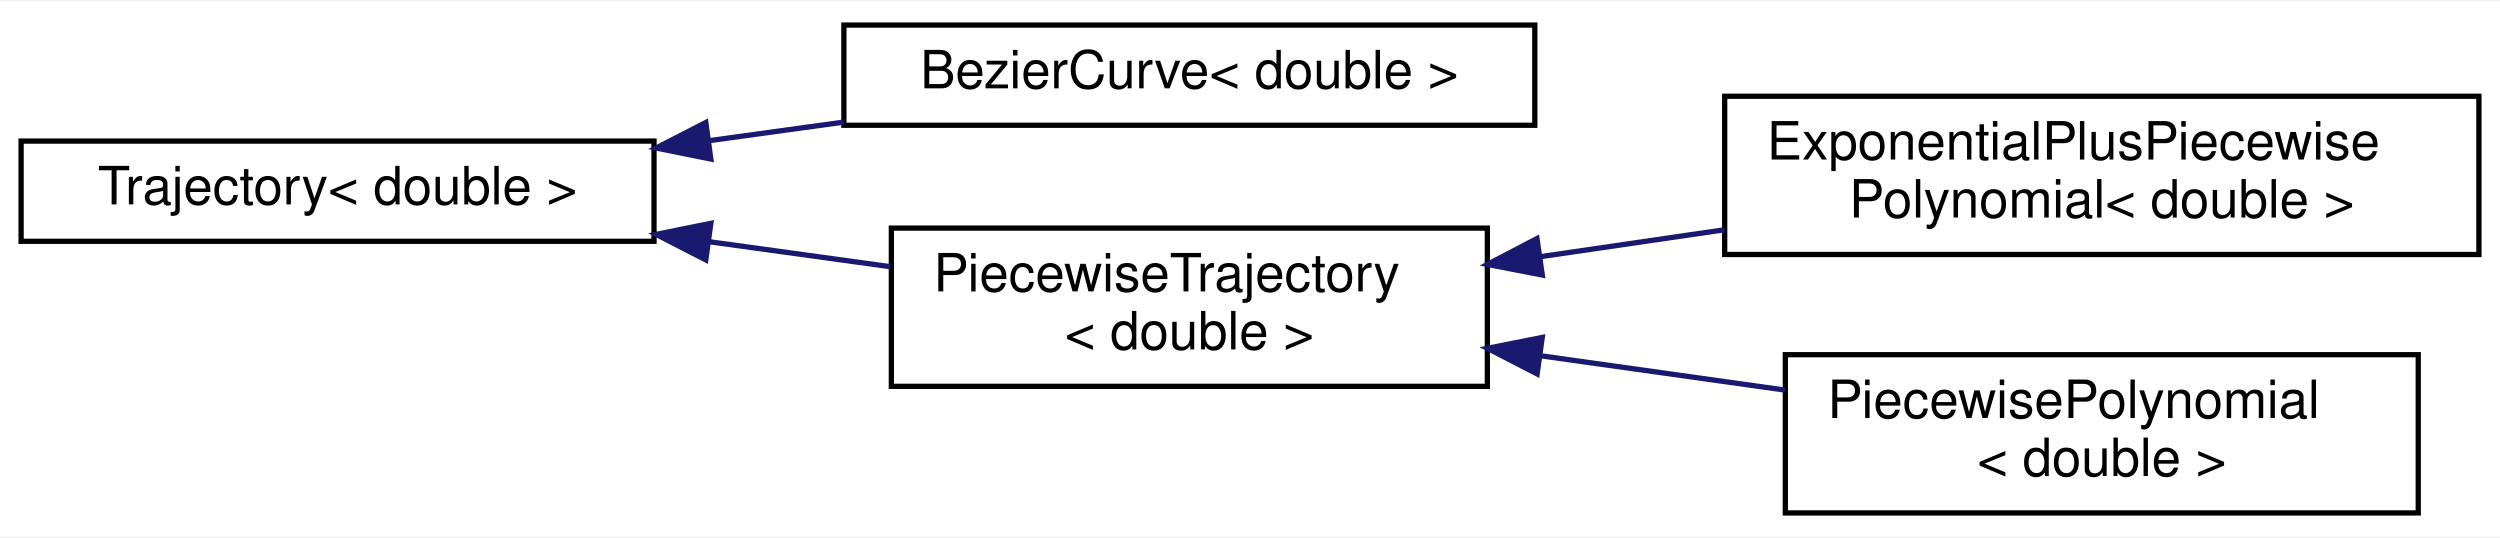
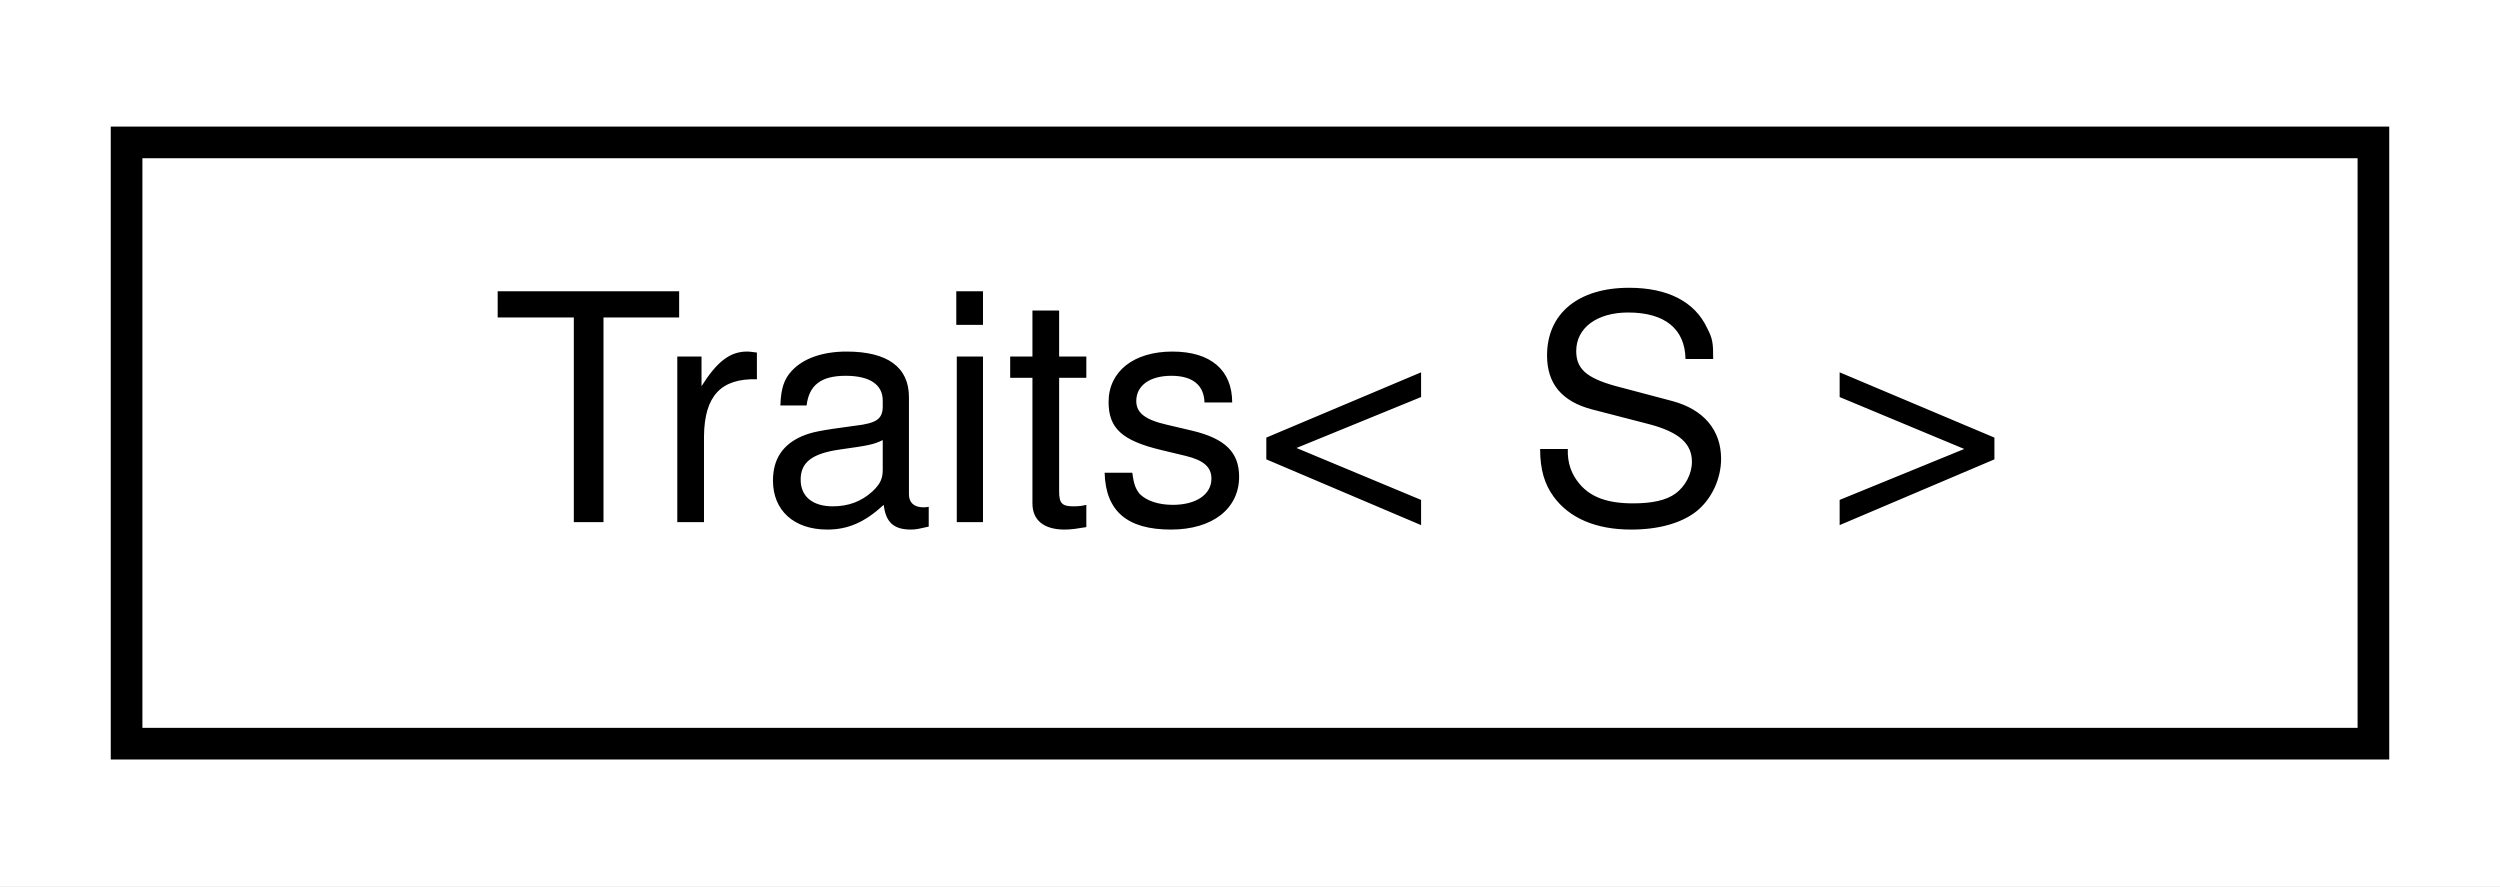
- <svg xmlns="http://www.w3.org/2000/svg" xmlns:xlink="http://www.w3.org/1999/xlink" width="474pt" height="102pt" viewBox="0.00 0.00 474.00 101.50">
-   <g id="graph0" class="graph" transform="scale(1 1) rotate(0) translate(4 97.5)">
-     <polygon fill="white" stroke="transparent" points="-4,4 -4,-97.5 470,-97.5 470,4 -4,4" />
+ <svg xmlns="http://www.w3.org/2000/svg" xmlns:xlink="http://www.w3.org/1999/xlink" width="79pt" height="28pt" viewBox="0.00 0.00 79.00 28.00">
+   <g id="graph0" class="graph" transform="scale(1 1) rotate(0) translate(4 24)">
+     <polygon fill="white" stroke="transparent" points="-4,4 -4,-24 75,-24 75,4 -4,4" />
    <g id="node1" class="node">
      <g id="a_node1">
-         <a xlink:href="classdrake_1_1trajectories_1_1_trajectory.html" target="_top" xlink:title=" ">
-           <polygon fill="white" stroke="black" points="0,-52 0,-71 120,-71 120,-52 0,-52" />
-           <text text-anchor="middle" x="60" y="-59" font-family="Helvetica,sans-Serif" font-size="10.00">Trajectory&lt; double &gt;</text>
+         <a xlink:href="structdrake_1_1systems_1_1scalar__conversion_1_1_traits.html" target="_top" xlink:title="A templated traits class for whether an S&lt;U&gt; can be converted into an S&lt;T&gt;; the default value is true...">
+           <polygon fill="white" stroke="black" points="0,-0.5 0,-19.5 71,-19.5 71,-0.5 0,-0.5" />
+           <text text-anchor="middle" x="35.5" y="-7.5" font-family="Helvetica,sans-Serif" font-size="10.00">Traits&lt; S &gt;</text>
        </a>
      </g>
    </g>
-     <g id="node2" class="node">
-       <g id="a_node2">
-         <a xlink:href="classdrake_1_1trajectories_1_1_bezier_curve.html" target="_top" xlink:title=" ">
-           <polygon fill="white" stroke="black" points="156,-74 156,-93 287,-93 287,-74 156,-74" />
-           <text text-anchor="middle" x="221.5" y="-81" font-family="Helvetica,sans-Serif" font-size="10.00">BezierCurve&lt; double &gt;</text>
-         </a>
-       </g>
-     </g>
-     <g id="edge1" class="edge">
-       <path fill="none" stroke="midnightblue" d="M130.3,-71.06C138.83,-72.24 147.52,-73.43 155.97,-74.6" />
-       <polygon fill="midnightblue" stroke="midnightblue" points="130.78,-67.59 120.39,-69.69 129.82,-74.53 130.78,-67.59" />
-     </g>
-     <g id="node3" class="node">
-       <g id="a_node3">
-         <a xlink:href="classdrake_1_1trajectories_1_1_piecewise_trajectory.html" target="_top" xlink:title=" ">
-           <polygon fill="white" stroke="black" points="165,-24.5 165,-54.5 278,-54.5 278,-24.5 165,-24.5" />
-           <text text-anchor="start" x="173" y="-42.5" font-family="Helvetica,sans-Serif" font-size="10.00">PiecewiseTrajectory</text>
-           <text text-anchor="middle" x="221.5" y="-31.5" font-family="Helvetica,sans-Serif" font-size="10.00">&lt; double &gt;</text>
-         </a>
-       </g>
-     </g>
-     <g id="edge2" class="edge">
-       <path fill="none" stroke="midnightblue" d="M130.39,-51.93C141.88,-50.34 153.66,-48.72 164.76,-47.19" />
-       <polygon fill="midnightblue" stroke="midnightblue" points="129.82,-48.47 120.39,-53.31 130.78,-55.41 129.82,-48.47" />
-     </g>
-     <g id="node4" class="node">
-       <g id="a_node4">
-         <a xlink:href="classdrake_1_1trajectories_1_1_exponential_plus_piecewise_polynomial.html" target="_top" xlink:title=" ">
-           <polygon fill="white" stroke="black" points="323,-49.5 323,-79.5 466,-79.5 466,-49.5 323,-49.5" />
-           <text text-anchor="start" x="331" y="-67.5" font-family="Helvetica,sans-Serif" font-size="10.00">ExponentialPlusPiecewise</text>
-           <text text-anchor="middle" x="394.5" y="-56.5" font-family="Helvetica,sans-Serif" font-size="10.00">Polynomial&lt; double &gt;</text>
-         </a>
-       </g>
-     </g>
-     <g id="edge3" class="edge">
-       <path fill="none" stroke="midnightblue" d="M287.94,-49.07C299.4,-50.74 311.37,-52.49 322.97,-54.19" />
-       <polygon fill="midnightblue" stroke="midnightblue" points="288.42,-45.6 278.02,-47.62 287.41,-52.53 288.42,-45.6" />
-     </g>
-     <g id="node5" class="node">
-       <g id="a_node5">
-         <a xlink:href="classdrake_1_1trajectories_1_1_piecewise_polynomial.html" target="_top" xlink:title=" ">
-           <polygon fill="white" stroke="black" points="334.5,-0.5 334.5,-30.5 454.5,-30.5 454.5,-0.5 334.5,-0.5" />
-           <text text-anchor="start" x="342.5" y="-18.5" font-family="Helvetica,sans-Serif" font-size="10.00">PiecewisePolynomial</text>
-           <text text-anchor="middle" x="394.5" y="-7.5" font-family="Helvetica,sans-Serif" font-size="10.00">&lt; double &gt;</text>
-         </a>
-       </g>
-     </g>
-     <g id="edge4" class="edge">
-       <path fill="none" stroke="midnightblue" d="M288.36,-30.26C303.53,-28.13 319.57,-25.88 334.43,-23.79" />
-       <polygon fill="midnightblue" stroke="midnightblue" points="287.44,-26.85 278.02,-31.71 288.41,-33.78 287.44,-26.85" />
-     </g>
  </g>
</svg>
